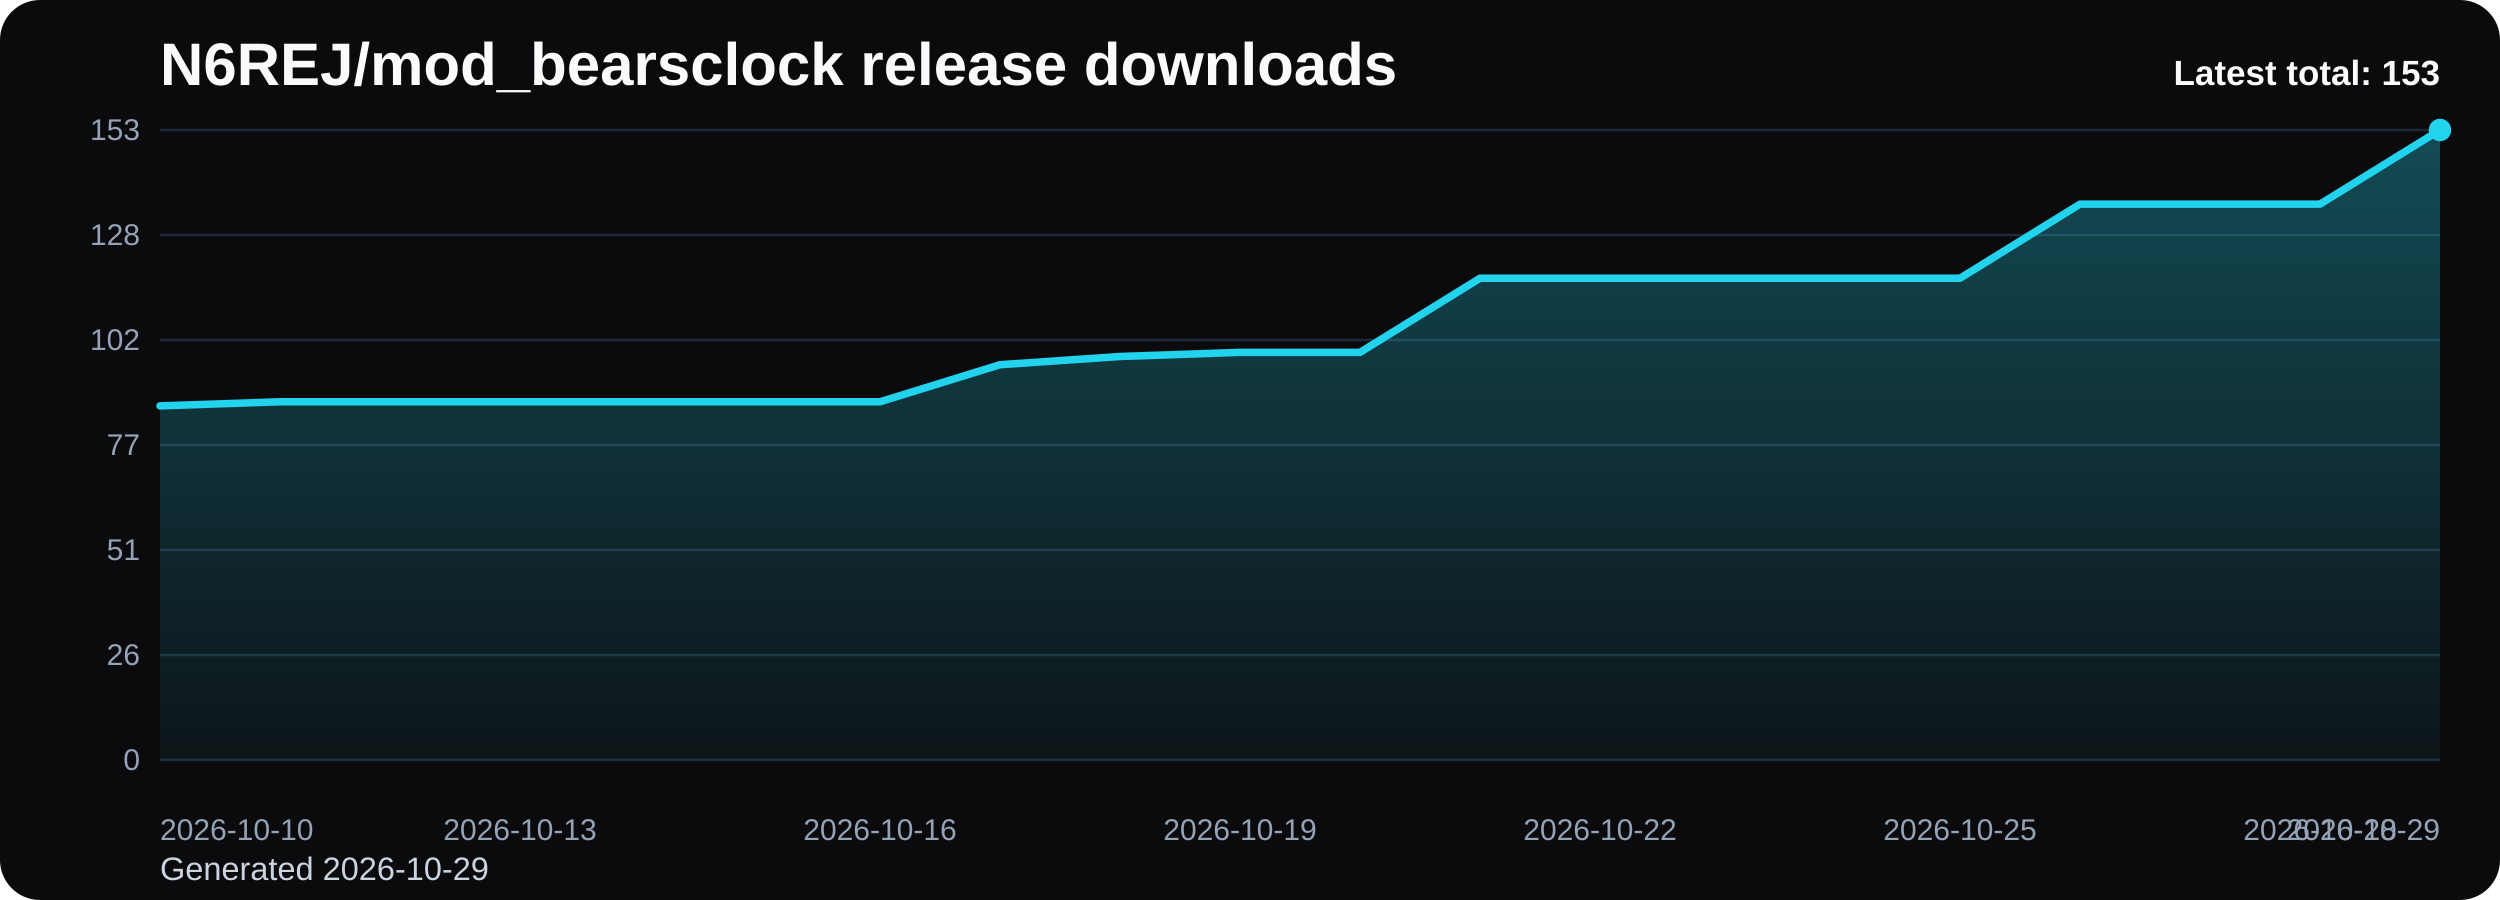
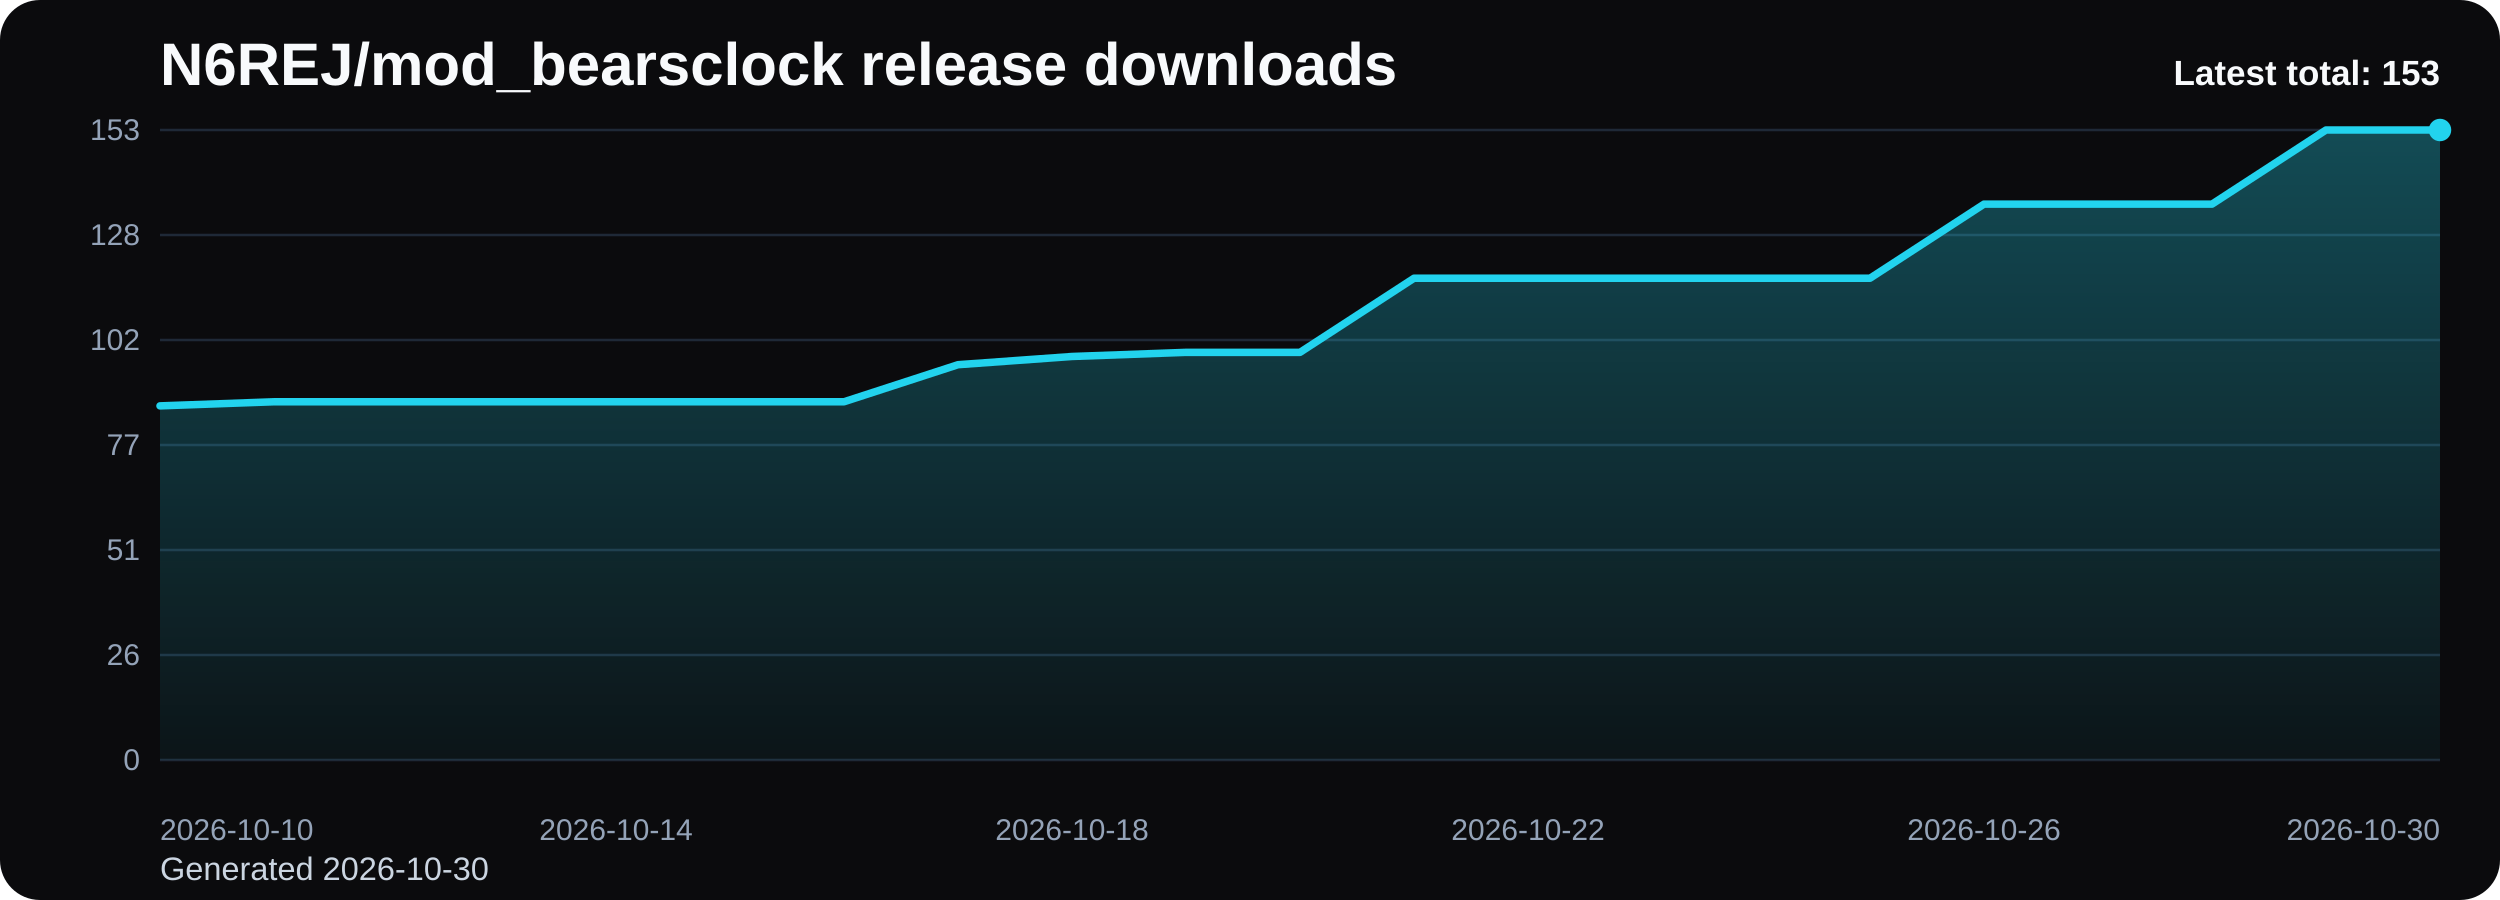
<svg xmlns="http://www.w3.org/2000/svg" viewBox="0 0 1000 360" role="img" aria-label="N6REJ/mod_bearsclock release downloads chart">
  <defs>
    <linearGradient id="fill-total-trend-black" x1="0" y1="0" x2="0" y2="1">
      <stop offset="0%" stop-color="#22d3ee" stop-opacity="0.32" />
      <stop offset="100%" stop-color="#22d3ee" stop-opacity="0.05" />
    </linearGradient>
    <style>
      .bg { fill: #0b0b0d; }
      .title { font: 700 24px Arial, sans-serif; fill: #f8fafc; }
      .sub { font: 400 13px Arial, sans-serif; fill: #cbd5e1; }
      .grid { stroke: #1f2937; stroke-width: 1; }
      .axis { font: 400 12px Arial, sans-serif; fill: #94a3b8; }
      .line { fill: none; stroke: #22d3ee; stroke-width: 3; stroke-linecap: round; stroke-linejoin: round; }
      .dot { fill: #22d3ee; }
      .value { font: 600 11px Arial, sans-serif; fill: #cbd5e1; }
      .latest { font: 700 14px Arial, sans-serif; fill: #f8fafc; }
    </style>
  </defs>
  <rect class="bg" x="0" y="0" width="1000" height="360" rx="16" />
  <text class="title" x="64" y="34">N6REJ/mod_bearsclock release downloads</text>
-   <text class="sub" x="64" y="352">Generated 2026-10-29</text>
+   <text class="sub" x="64" y="352">Generated 2026-10-30</text>
  <line x1="64" y1="52.00" x2="976" y2="52.00" class="grid" />
  <text x="56" y="56.00" text-anchor="end" class="axis">153</text>
  <line x1="64" y1="94.00" x2="976" y2="94.00" class="grid" />
  <text x="56" y="98.00" text-anchor="end" class="axis">128</text>
  <line x1="64" y1="136.00" x2="976" y2="136.00" class="grid" />
  <text x="56" y="140.00" text-anchor="end" class="axis">102</text>
  <line x1="64" y1="178.00" x2="976" y2="178.00" class="grid" />
  <text x="56" y="182.00" text-anchor="end" class="axis">77</text>
  <line x1="64" y1="220.00" x2="976" y2="220.00" class="grid" />
  <text x="56" y="224.00" text-anchor="end" class="axis">51</text>
  <line x1="64" y1="262.00" x2="976" y2="262.00" class="grid" />
  <text x="56" y="266.00" text-anchor="end" class="axis">26</text>
  <line x1="64" y1="304.00" x2="976" y2="304.00" class="grid" />
  <text x="56" y="308.00" text-anchor="end" class="axis">0</text>
-   <path d="M 64.00 304 L 64.00 162.35 L 112.00 160.71 L 160.00 160.71 L 208.00 160.71 L 256.00 160.71 L 304.00 160.71 L 352.00 160.71 L 400.00 145.88 L 448.00 142.59 L 496.00 140.94 L 544.00 140.94 L 592.00 111.29 L 640.00 111.29 L 688.00 111.29 L 736.00 111.29 L 784.00 111.29 L 832.00 81.65 L 880.00 81.65 L 928.00 81.65 L 976.00 52.00 L 976.00 304 Z" fill="url(#fill-total-trend-black)" />
-   <polyline class="line" points="64.00,162.35 112.00,160.71 160.00,160.71 208.00,160.71 256.00,160.71 304.00,160.71 352.00,160.71 400.00,145.88 448.00,142.59 496.00,140.94 544.00,140.94 592.00,111.29 640.00,111.29 688.00,111.29 736.00,111.29 784.00,111.29 832.00,81.65 880.00,81.65 928.00,81.65 976.00,52.00" />
+   <path d="M 64.00 304 L 64.00 162.35 L 109.60 160.71 L 155.20 160.71 L 200.80 160.71 L 246.40 160.71 L 292.00 160.71 L 337.60 160.71 L 383.20 145.88 L 428.80 142.59 L 474.40 140.94 L 520.00 140.94 L 565.60 111.29 L 611.20 111.29 L 656.80 111.29 L 702.40 111.29 L 748.00 111.29 L 793.60 81.65 L 839.20 81.65 L 884.80 81.65 L 930.40 52.00 L 976.00 52.00 L 976.00 304 Z" fill="url(#fill-total-trend-black)" />
+   <polyline class="line" points="64.00,162.35 109.60,160.71 155.20,160.71 200.80,160.71 246.40,160.71 292.00,160.71 337.60,160.71 383.20,145.88 428.80,142.59 474.40,140.94 520.00,140.94 565.60,111.29 611.20,111.29 656.80,111.29 702.40,111.29 748.00,111.29 793.60,81.65 839.20,81.65 884.80,81.65 930.40,52.00 976.00,52.00" />
  <circle class="dot" cx="976.00" cy="52.00" r="4.5" />
  <text class="axis" x="64.00" y="336" text-anchor="start">2026-10-10</text>
-   <text class="axis" x="208.00" y="336" text-anchor="middle">2026-10-13</text>
-   <text class="axis" x="352.00" y="336" text-anchor="middle">2026-10-16</text>
-   <text class="axis" x="496.00" y="336" text-anchor="middle">2026-10-19</text>
-   <text class="axis" x="640.00" y="336" text-anchor="middle">2026-10-22</text>
-   <text class="axis" x="784.00" y="336" text-anchor="middle">2026-10-25</text>
-   <text class="axis" x="928.00" y="336" text-anchor="middle">2026-10-28</text>
-   <text class="axis" x="976.00" y="336" text-anchor="end">2026-10-29</text>
+   <text class="axis" x="246.40" y="336" text-anchor="middle">2026-10-14</text>
+   <text class="axis" x="428.80" y="336" text-anchor="middle">2026-10-18</text>
+   <text class="axis" x="611.20" y="336" text-anchor="middle">2026-10-22</text>
+   <text class="axis" x="793.60" y="336" text-anchor="middle">2026-10-26</text>
+   <text class="axis" x="976.00" y="336" text-anchor="end">2026-10-30</text>
  <text class="latest" x="976" y="34" text-anchor="end">Latest total: 153</text>
</svg>
